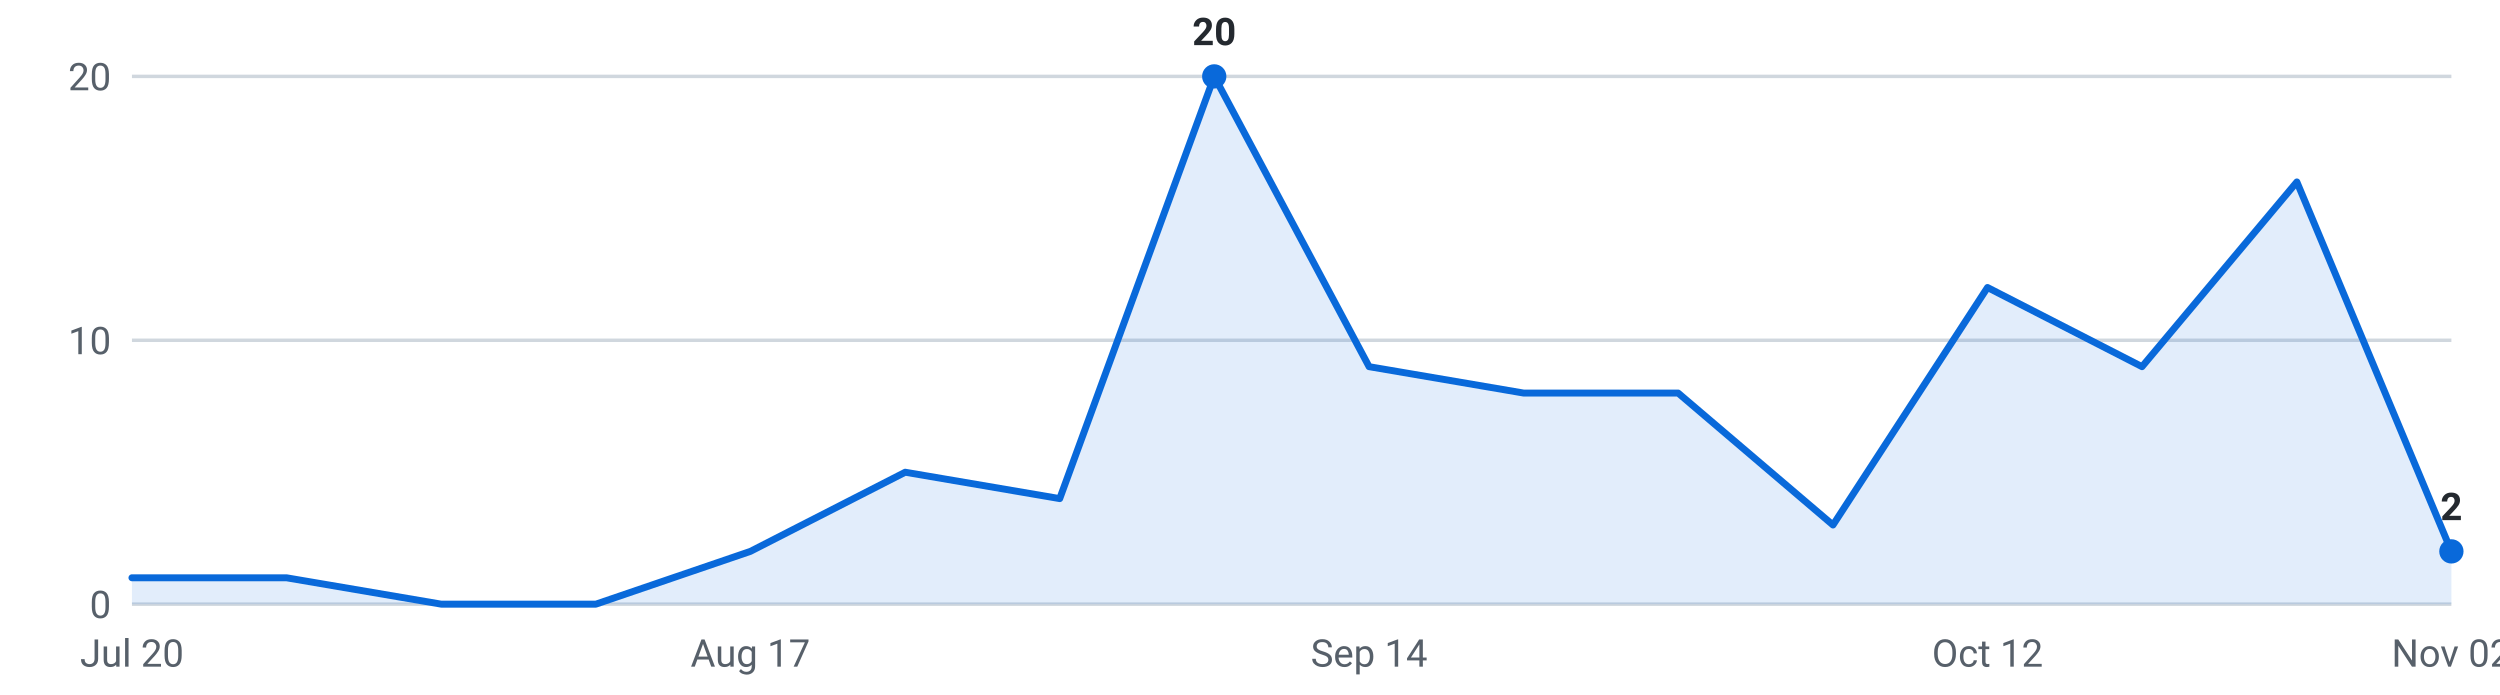
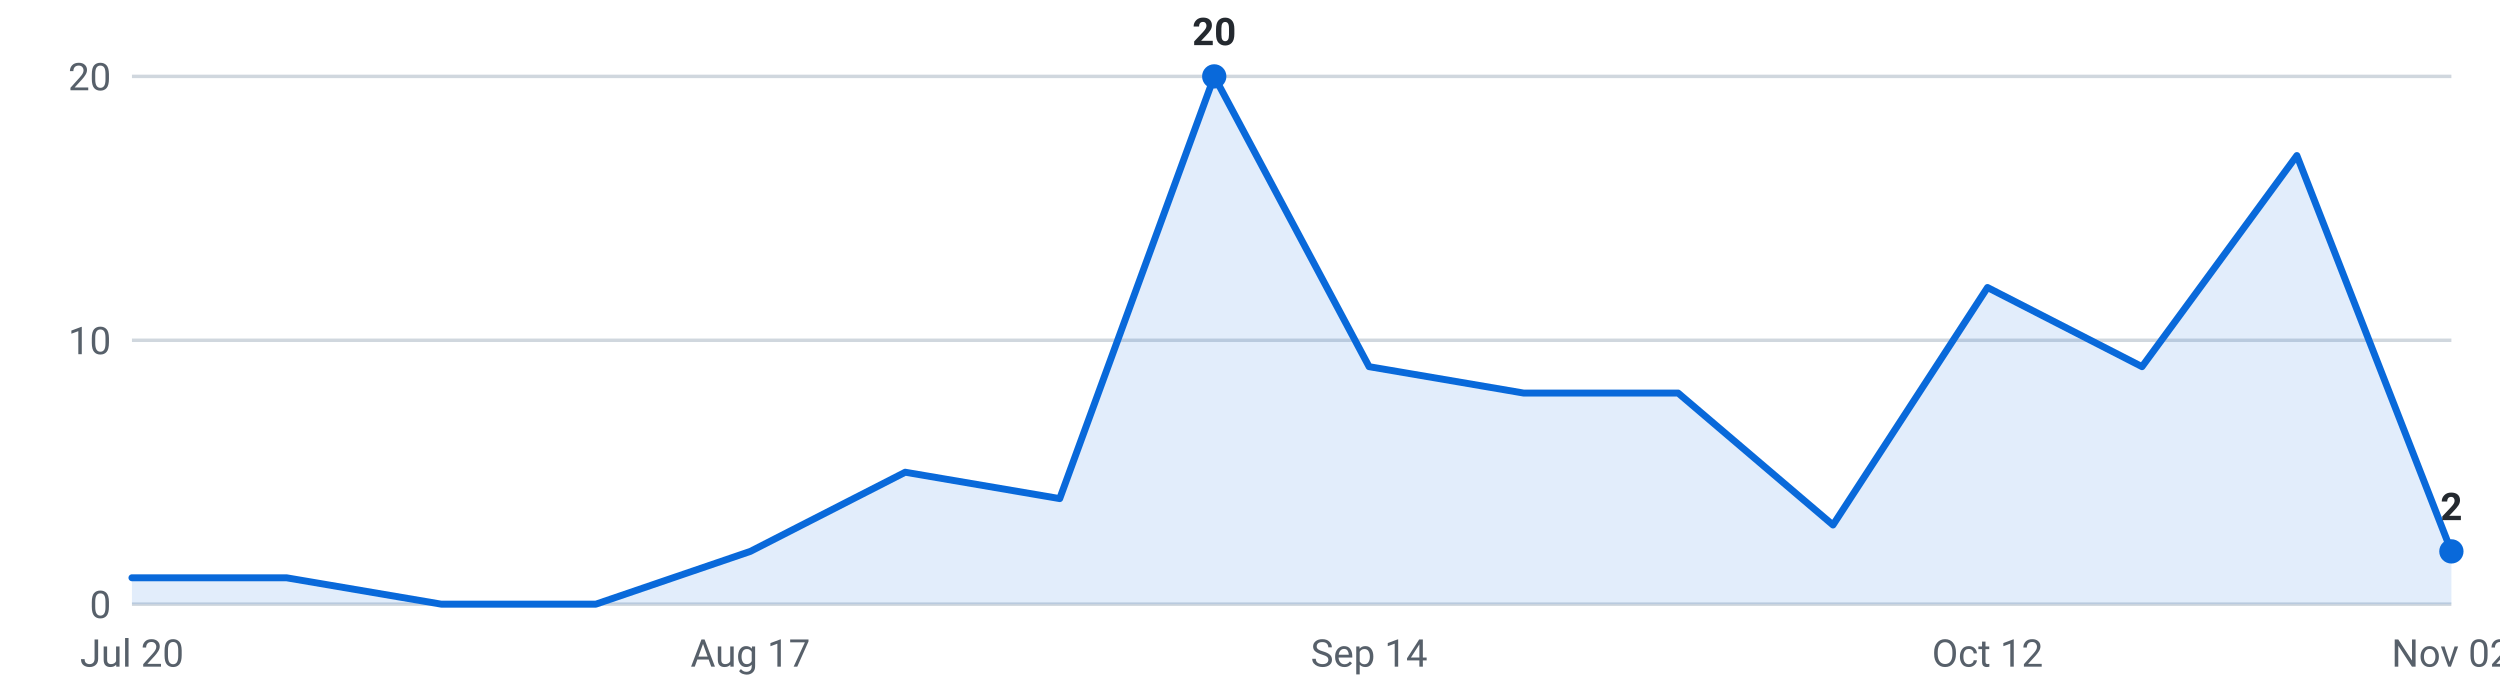
<svg xmlns="http://www.w3.org/2000/svg" viewBox="0 0 720 200" width="720" height="200" role="img" aria-label="Internships posted per week, last 16 weeks">
  <g font-family="-apple-system,Segoe UI,Roboto,sans-serif" font-size="11">
    <line x1="38" y1="174.0" x2="706" y2="174.0" stroke="#d0d7de" stroke-width="1" />
    <text x="32" y="178.0" text-anchor="end" fill="#57606a">0</text>
    <line x1="38" y1="98.0" x2="706" y2="98.0" stroke="#d0d7de" stroke-width="1" />
    <text x="32" y="102.0" text-anchor="end" fill="#57606a">10</text>
    <line x1="38" y1="22.0" x2="706" y2="22.0" stroke="#d0d7de" stroke-width="1" />
    <text x="32" y="26.0" text-anchor="end" fill="#57606a">20</text>
-     <path d="M38.0,174 L38.0,166.4 L82.5,166.4 L127.1,174.0 L171.6,174.0 L216.1,158.8 L260.7,136.0 L305.2,143.6 L349.7,22.0 L394.3,105.6 L438.8,113.2 L483.3,113.2 L527.9,151.2 L572.4,82.8 L616.9,105.6 L661.5,52.4 L706.0,158.8 L706.0,174 Z" fill="#0969da" fill-opacity="0.12" />
-     <polyline points="38.0,166.4 82.5,166.4 127.1,174.0 171.6,174.0 216.1,158.8 260.7,136.0 305.2,143.6 349.7,22.0 394.3,105.6 438.8,113.2 483.3,113.2 527.9,151.2 572.4,82.8 616.9,105.6 661.5,52.4 706.0,158.8" fill="none" stroke="#0969da" stroke-width="2" stroke-linejoin="round" stroke-linecap="round" />
+     <path d="M38.0,174 L38.0,166.4 L82.5,166.4 L127.1,174.0 L171.6,174.0 L216.1,158.8 L260.7,136.0 L305.2,143.6 L349.7,22.0 L394.3,105.6 L438.8,113.2 L483.3,113.2 L527.9,151.2 L572.4,82.8 L616.9,105.6 L661.5,44.8 L706.0,158.8 L706.0,174 Z" fill="#0969da" fill-opacity="0.12" />
+     <polyline points="38.0,166.4 82.5,166.4 127.1,174.0 171.6,174.0 216.1,158.8 260.7,136.0 305.2,143.6 349.7,22.0 394.3,105.6 438.8,113.2 483.3,113.2 527.9,151.2 572.4,82.8 616.9,105.6 661.5,44.8 706.0,158.8" fill="none" stroke="#0969da" stroke-width="2" stroke-linejoin="round" stroke-linecap="round" />
    <circle cx="706.0" cy="158.8" r="3.5" fill="#0969da" />
    <text x="706.0" y="149.8" text-anchor="middle" fill="#24292f" font-weight="600">2</text>
    <circle cx="349.7" cy="22.0" r="3.5" fill="#0969da" />
    <text x="349.7" y="13.0" text-anchor="middle" fill="#24292f" font-weight="600">20</text>
    <text x="38.0" y="192" text-anchor="middle" fill="#57606a">Jul 20</text>
    <text x="216.1" y="192" text-anchor="middle" fill="#57606a">Aug 17</text>
    <text x="394.3" y="192" text-anchor="middle" fill="#57606a">Sep 14</text>
    <text x="572.4" y="192" text-anchor="middle" fill="#57606a">Oct 12</text>
    <text x="706.0" y="192" text-anchor="middle" fill="#57606a">Nov 02</text>
  </g>
</svg>
